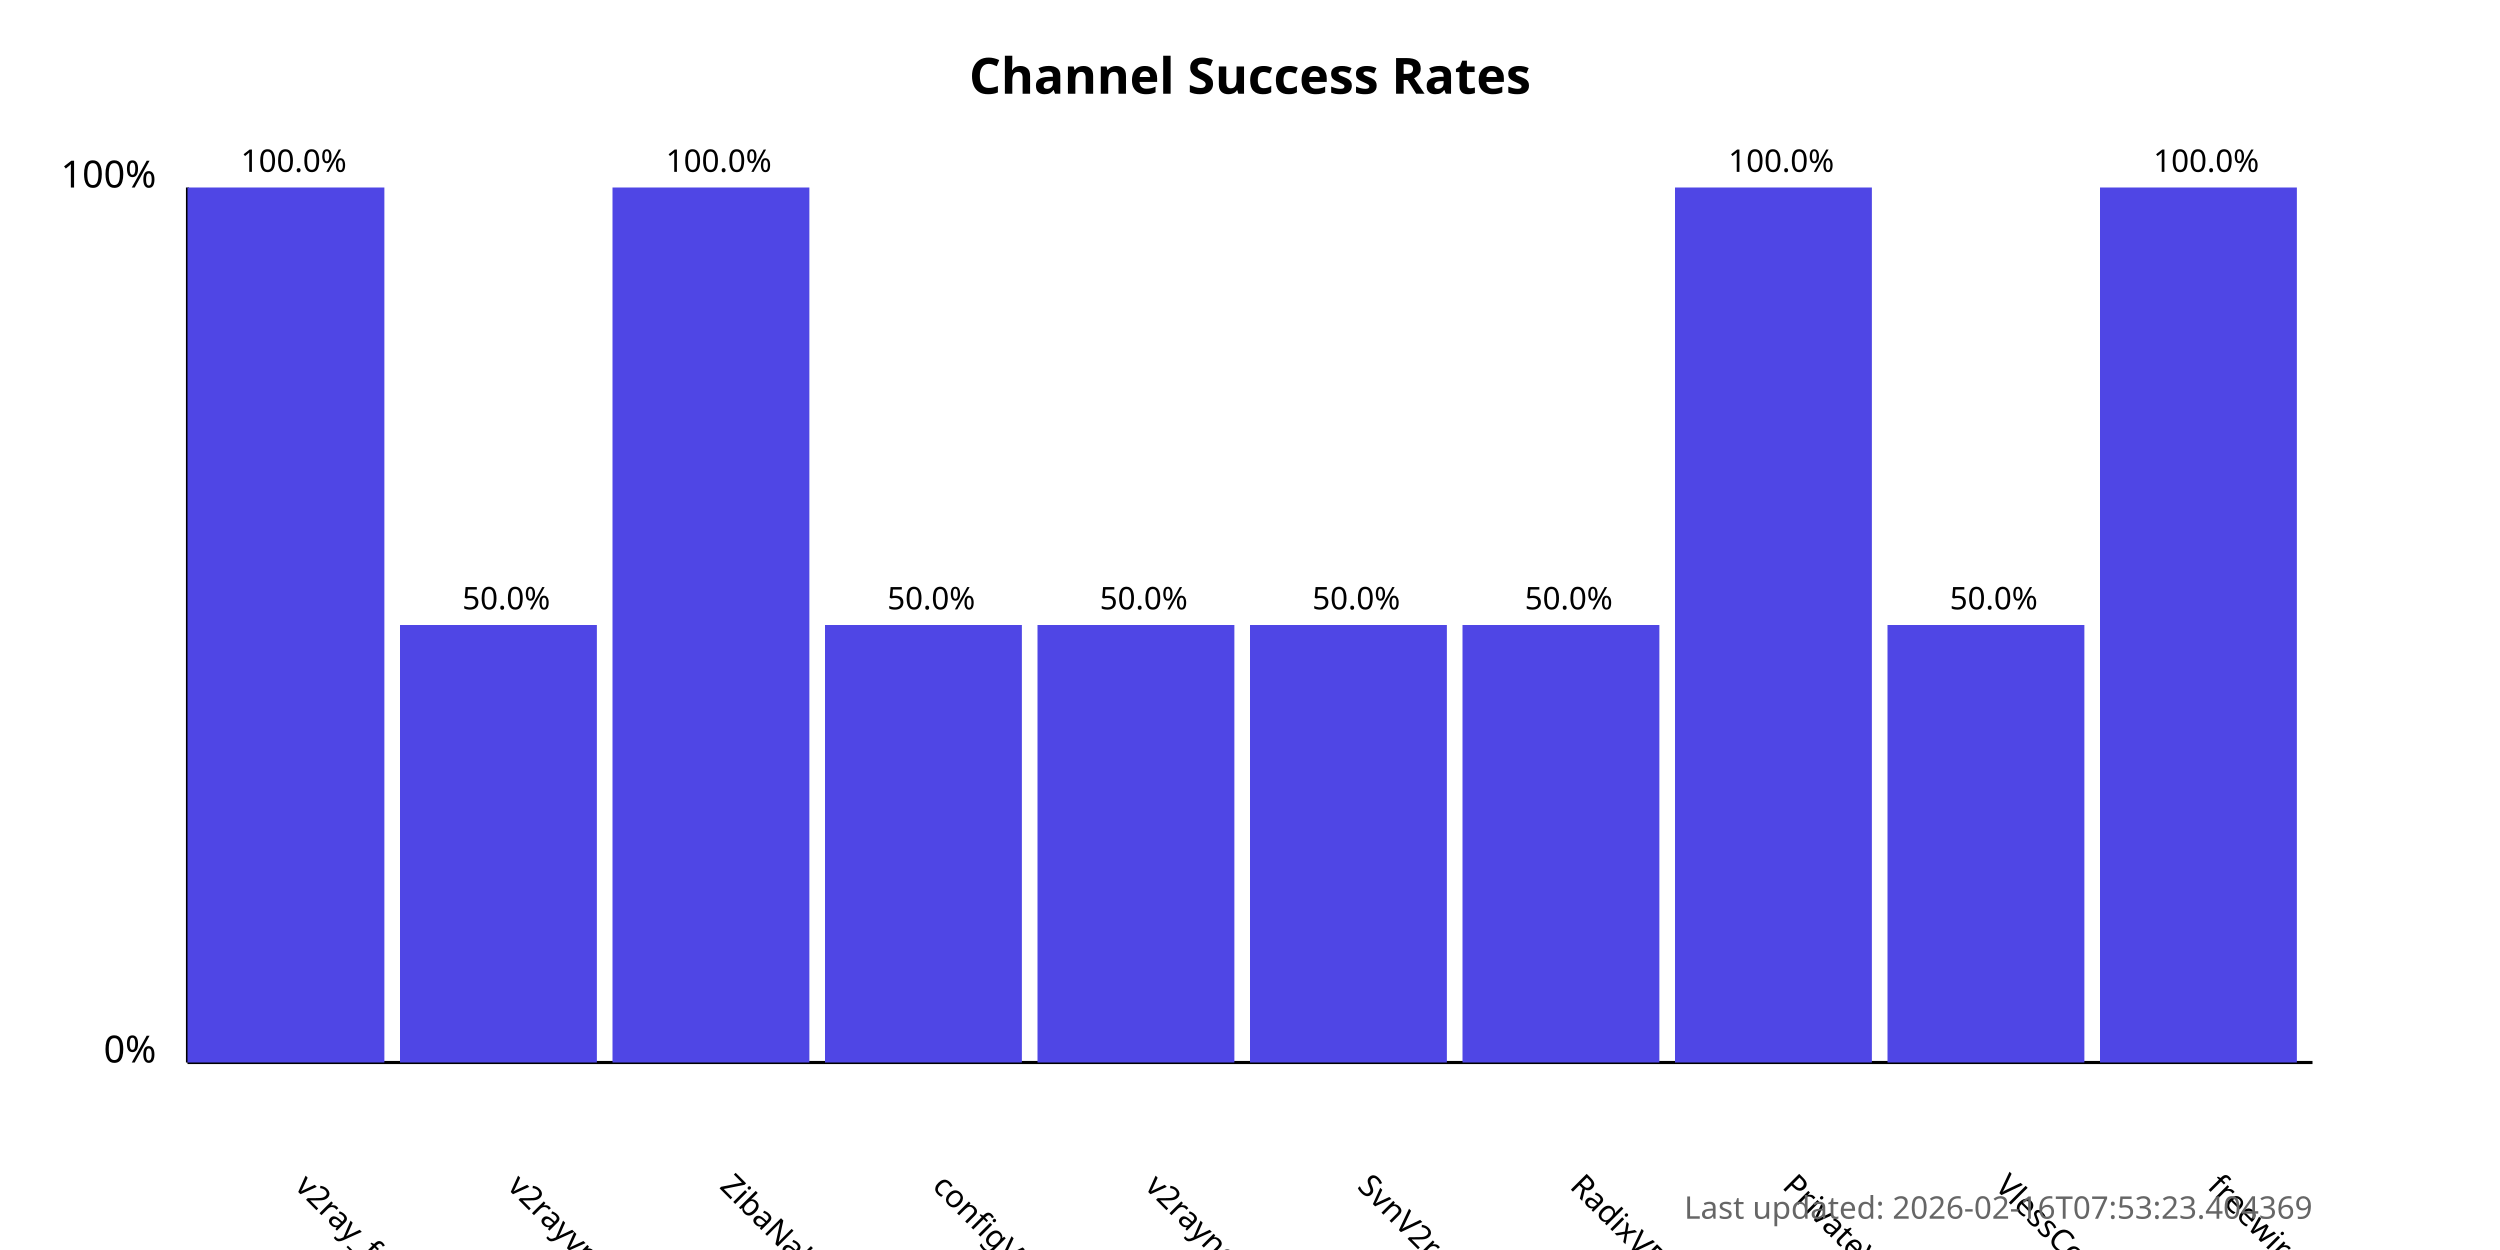
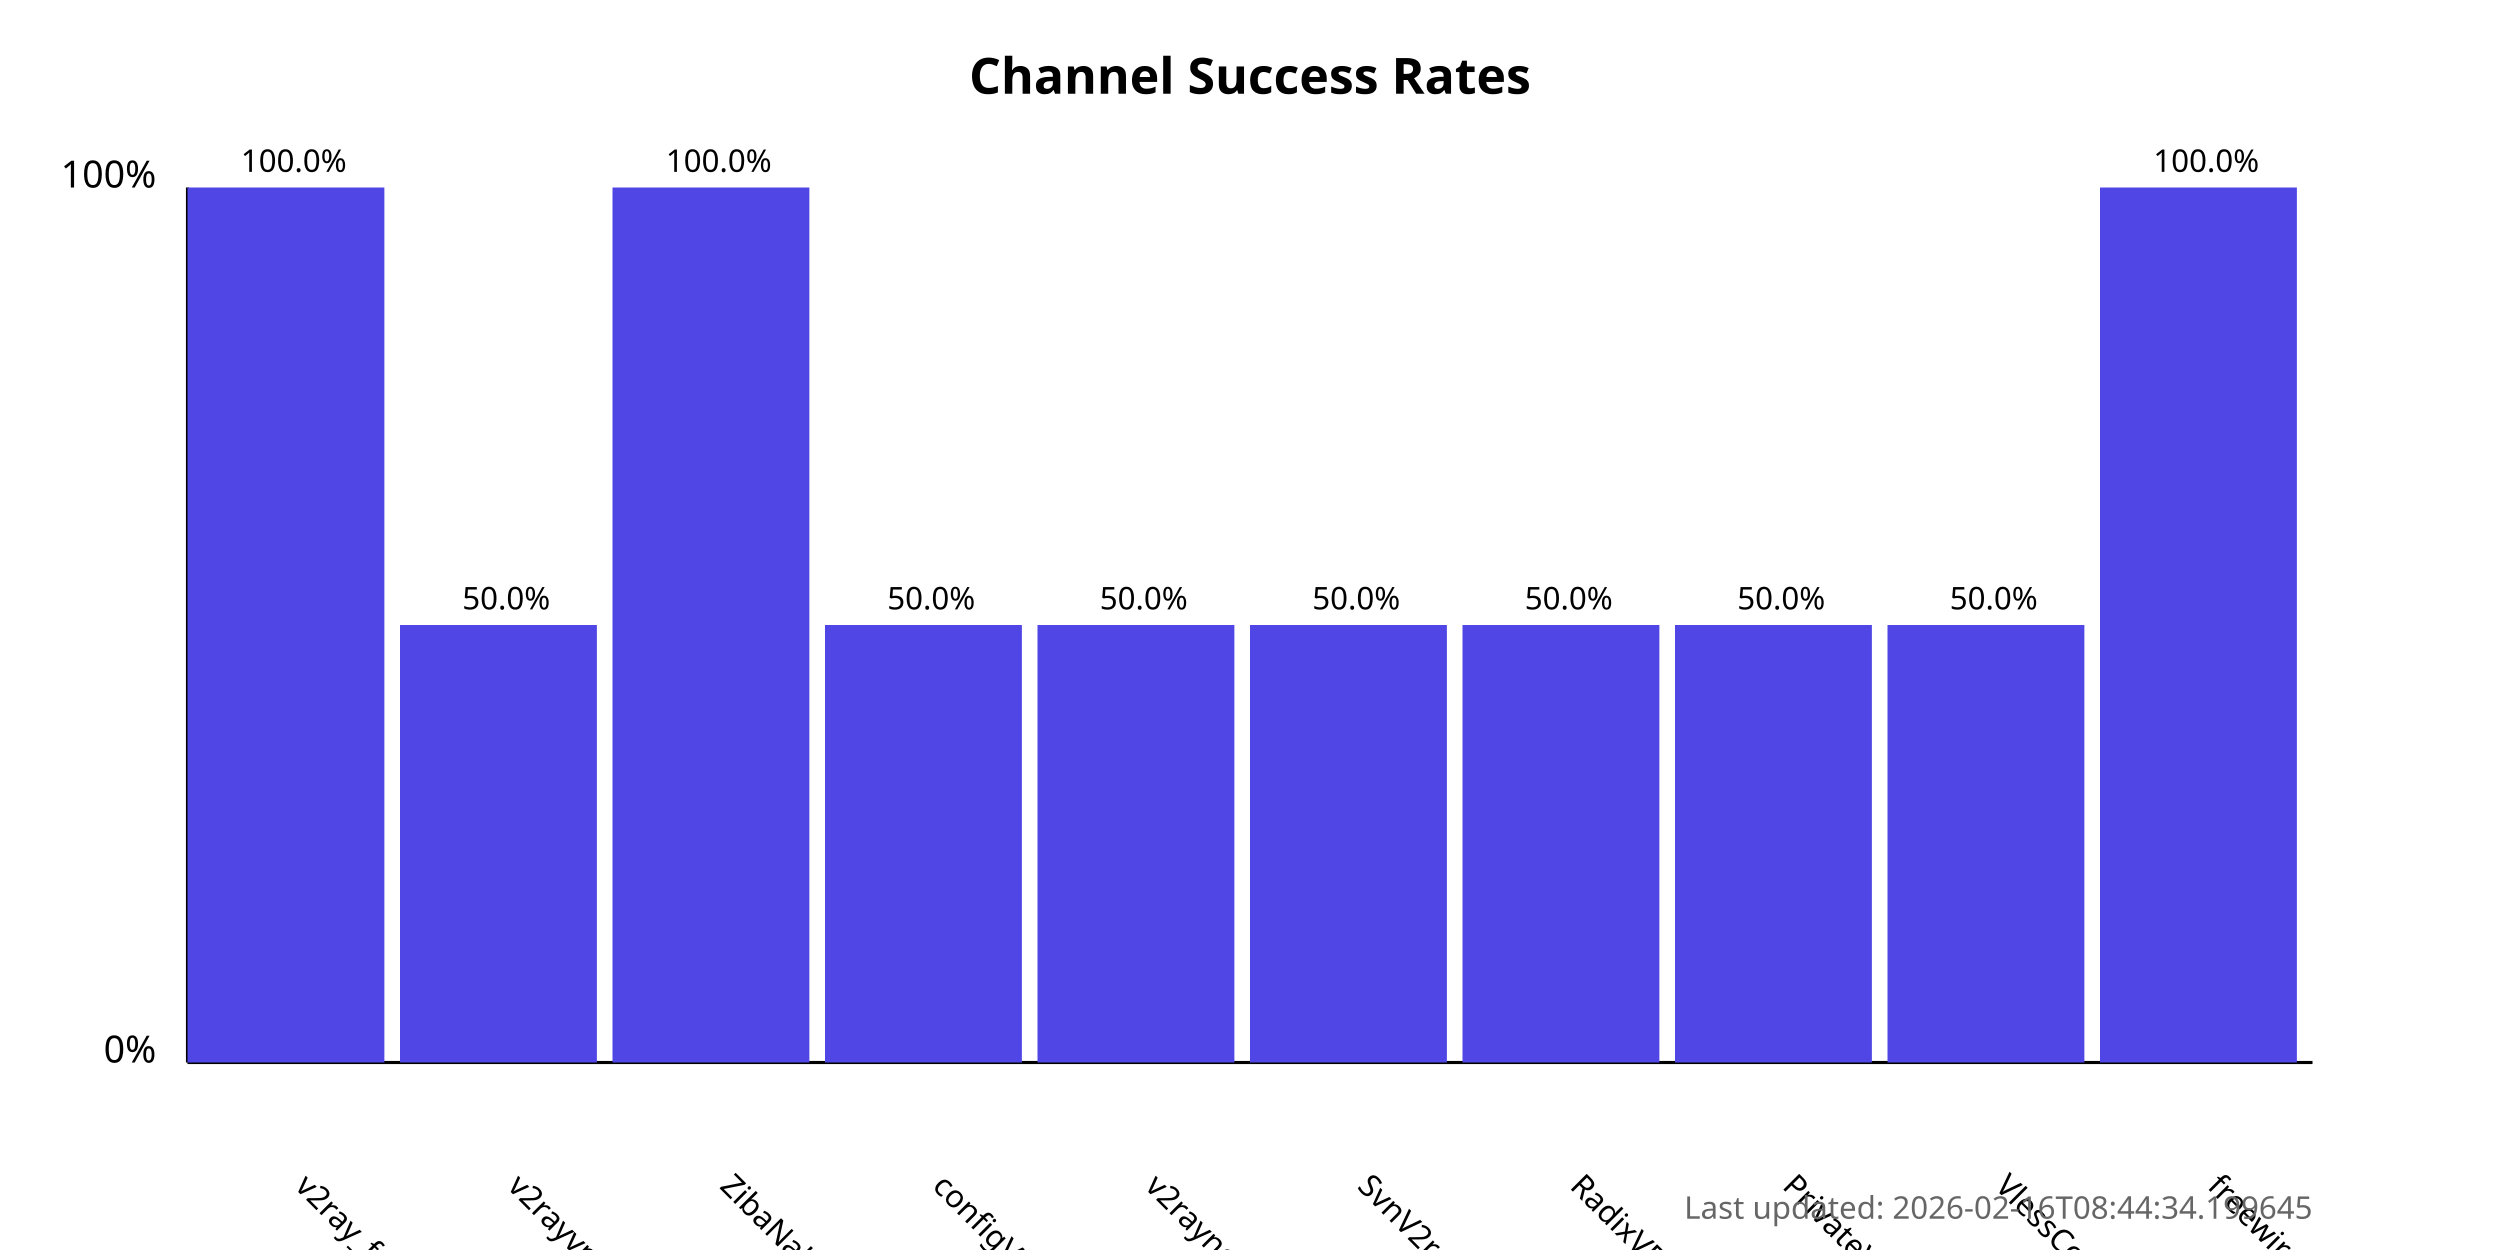
<svg xmlns="http://www.w3.org/2000/svg" width="800" height="400">
  <style>
            .chart-title { font: bold 16px sans-serif; }
            .axis-label { font: 12px sans-serif; }
            .tick-label { font: 10px sans-serif; }
            .bar { fill: #4f46e5; }
            .bar:hover { fill: #6366f1; }
            .timestamp { font: 10px sans-serif; fill: #666; }
        </style>
  <text x="400.0" y="30" text-anchor="middle" class="chart-title">
            Channel Success Rates
        </text>
  <line x1="60" y1="340" x2="60" y2="60" stroke="black" stroke-width="1" />
  <line x1="60" y1="340" x2="740" y2="340" stroke="black" stroke-width="1" />
  <text x="50" y="340" text-anchor="end" class="axis-label">0%</text>
  <text x="50" y="60" text-anchor="end" class="axis-label">100%</text>
  <g>
    <rect x="60" y="60.0" width="63.0" height="280.0" class="bar" />
    <text x="94.0" y="380" transform="rotate(45, 94.0, 380)" text-anchor="start" class="tick-label">
                v2ray_free_conf
            </text>
    <text x="94.0" y="55.0" text-anchor="middle" class="tick-label">
                100.0%
            </text>
  </g>
  <g>
    <rect x="128.0" y="200.0" width="63.0" height="140.0" class="bar" />
    <text x="162.0" y="380" transform="rotate(45, 162.0, 380)" text-anchor="start" class="tick-label">
                v2rayvpno
            </text>
    <text x="162.0" y="195.0" text-anchor="middle" class="tick-label">
                50.0%
            </text>
  </g>
  <g>
    <rect x="196.0" y="60.0" width="63.0" height="280.0" class="bar" />
    <text x="230.0" y="380" transform="rotate(45, 230.0, 380)" text-anchor="start" class="tick-label">
                ZibaNabz
            </text>
    <text x="230.0" y="55.0" text-anchor="middle" class="tick-label">
                100.0%
            </text>
  </g>
  <g>
    <rect x="264.0" y="200.0" width="63.0" height="140.0" class="bar" />
    <text x="298.0" y="380" transform="rotate(45, 298.0, 380)" text-anchor="start" class="tick-label">
                configV2rayForFree
            </text>
    <text x="298.0" y="195.0" text-anchor="middle" class="tick-label">
                50.0%
            </text>
  </g>
  <g>
    <rect x="332.0" y="200.0" width="63.0" height="140.0" class="bar" />
    <text x="366.0" y="380" transform="rotate(45, 366.0, 380)" text-anchor="start" class="tick-label">
                v2rayngvpn
            </text>
    <text x="366.0" y="195.0" text-anchor="middle" class="tick-label">
                50.0%
            </text>
  </g>
  <g>
    <rect x="400.0" y="200.0" width="63.0" height="140.0" class="bar" />
    <text x="434.0" y="380" transform="rotate(45, 434.0, 380)" text-anchor="start" class="tick-label">
                SvnV2ray
            </text>
    <text x="434.0" y="195.0" text-anchor="middle" class="tick-label">
                50.0%
            </text>
  </g>
  <g>
    <rect x="468.0" y="200.0" width="63.0" height="140.0" class="bar" />
    <text x="502.0" y="380" transform="rotate(45, 502.0, 380)" text-anchor="start" class="tick-label">
                RadixVPN
            </text>
    <text x="502.0" y="195.0" text-anchor="middle" class="tick-label">
                50.0%
            </text>
  </g>
  <g>
-     <rect x="536.0" y="60.0" width="63.0" height="280.0" class="bar" />
+     <rect x="536.0" y="200.0" width="63.0" height="140.0" class="bar" />
    <text x="570.0" y="380" transform="rotate(45, 570.0, 380)" text-anchor="start" class="tick-label">
                PrivateVPNs
            </text>
-     <text x="570.0" y="55.0" text-anchor="middle" class="tick-label">
-                 100.0%
+     <text x="570.0" y="195.0" text-anchor="middle" class="tick-label">
+                 50.0%
            </text>
  </g>
  <g>
    <rect x="604.0" y="200.0" width="63.0" height="140.0" class="bar" />
    <text x="638.0" y="380" transform="rotate(45, 638.0, 380)" text-anchor="start" class="tick-label">
                VlessConfig
            </text>
    <text x="638.0" y="195.0" text-anchor="middle" class="tick-label">
                50.0%
            </text>
  </g>
  <g>
    <rect x="672.0" y="60.0" width="63.0" height="280.0" class="bar" />
    <text x="706.0" y="380" transform="rotate(45, 706.0, 380)" text-anchor="start" class="tick-label">
                freewireguard
            </text>
    <text x="706.0" y="55.0" text-anchor="middle" class="tick-label">
                100.0%
            </text>
  </g>
  <text x="740" y="390" text-anchor="end" class="timestamp">
-             Last updated: 2026-02-16T07:53:23.404369
+             Last updated: 2026-02-16T08:44:34.199645
        </text>
</svg>
